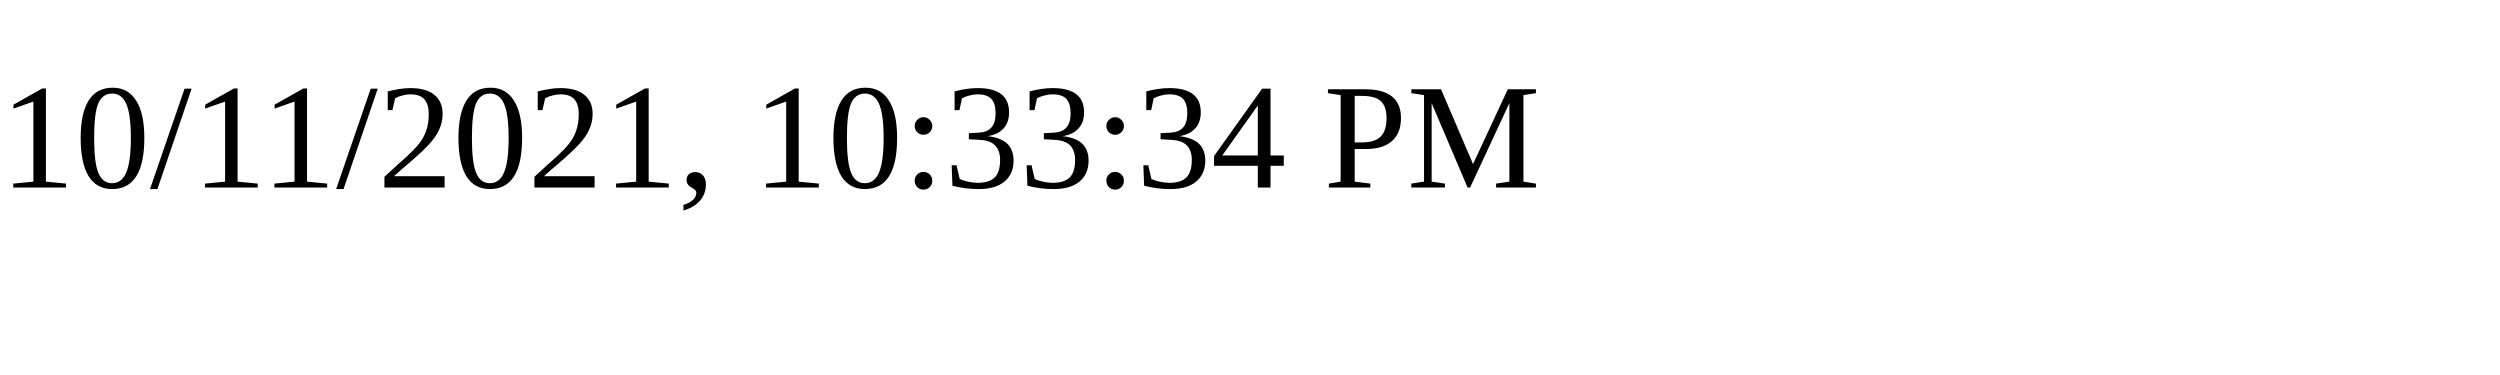
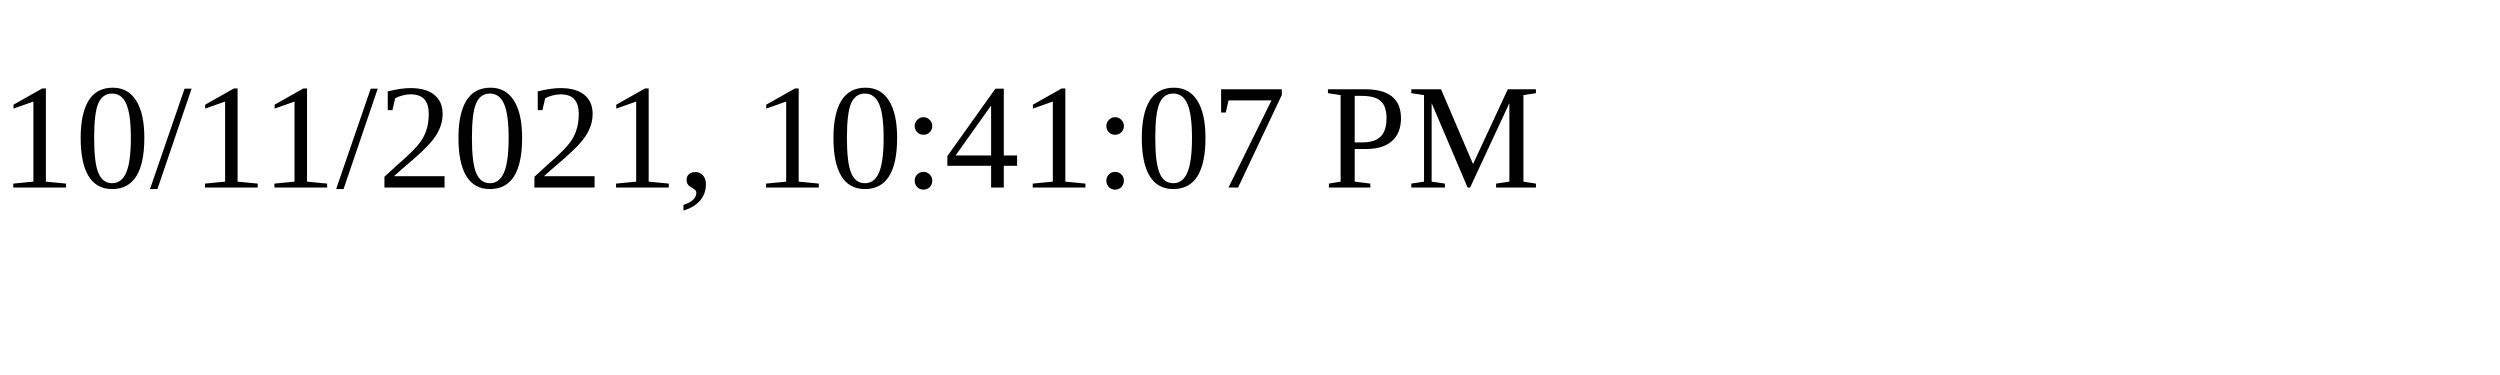
<svg xmlns="http://www.w3.org/2000/svg" height="30" width="200">
-   <text x="0" y="15">10/11/2021, 10:33:34 PM</text>
+   <text x="0" y="15">10/11/2021, 10:41:07 PM</text>
</svg>
